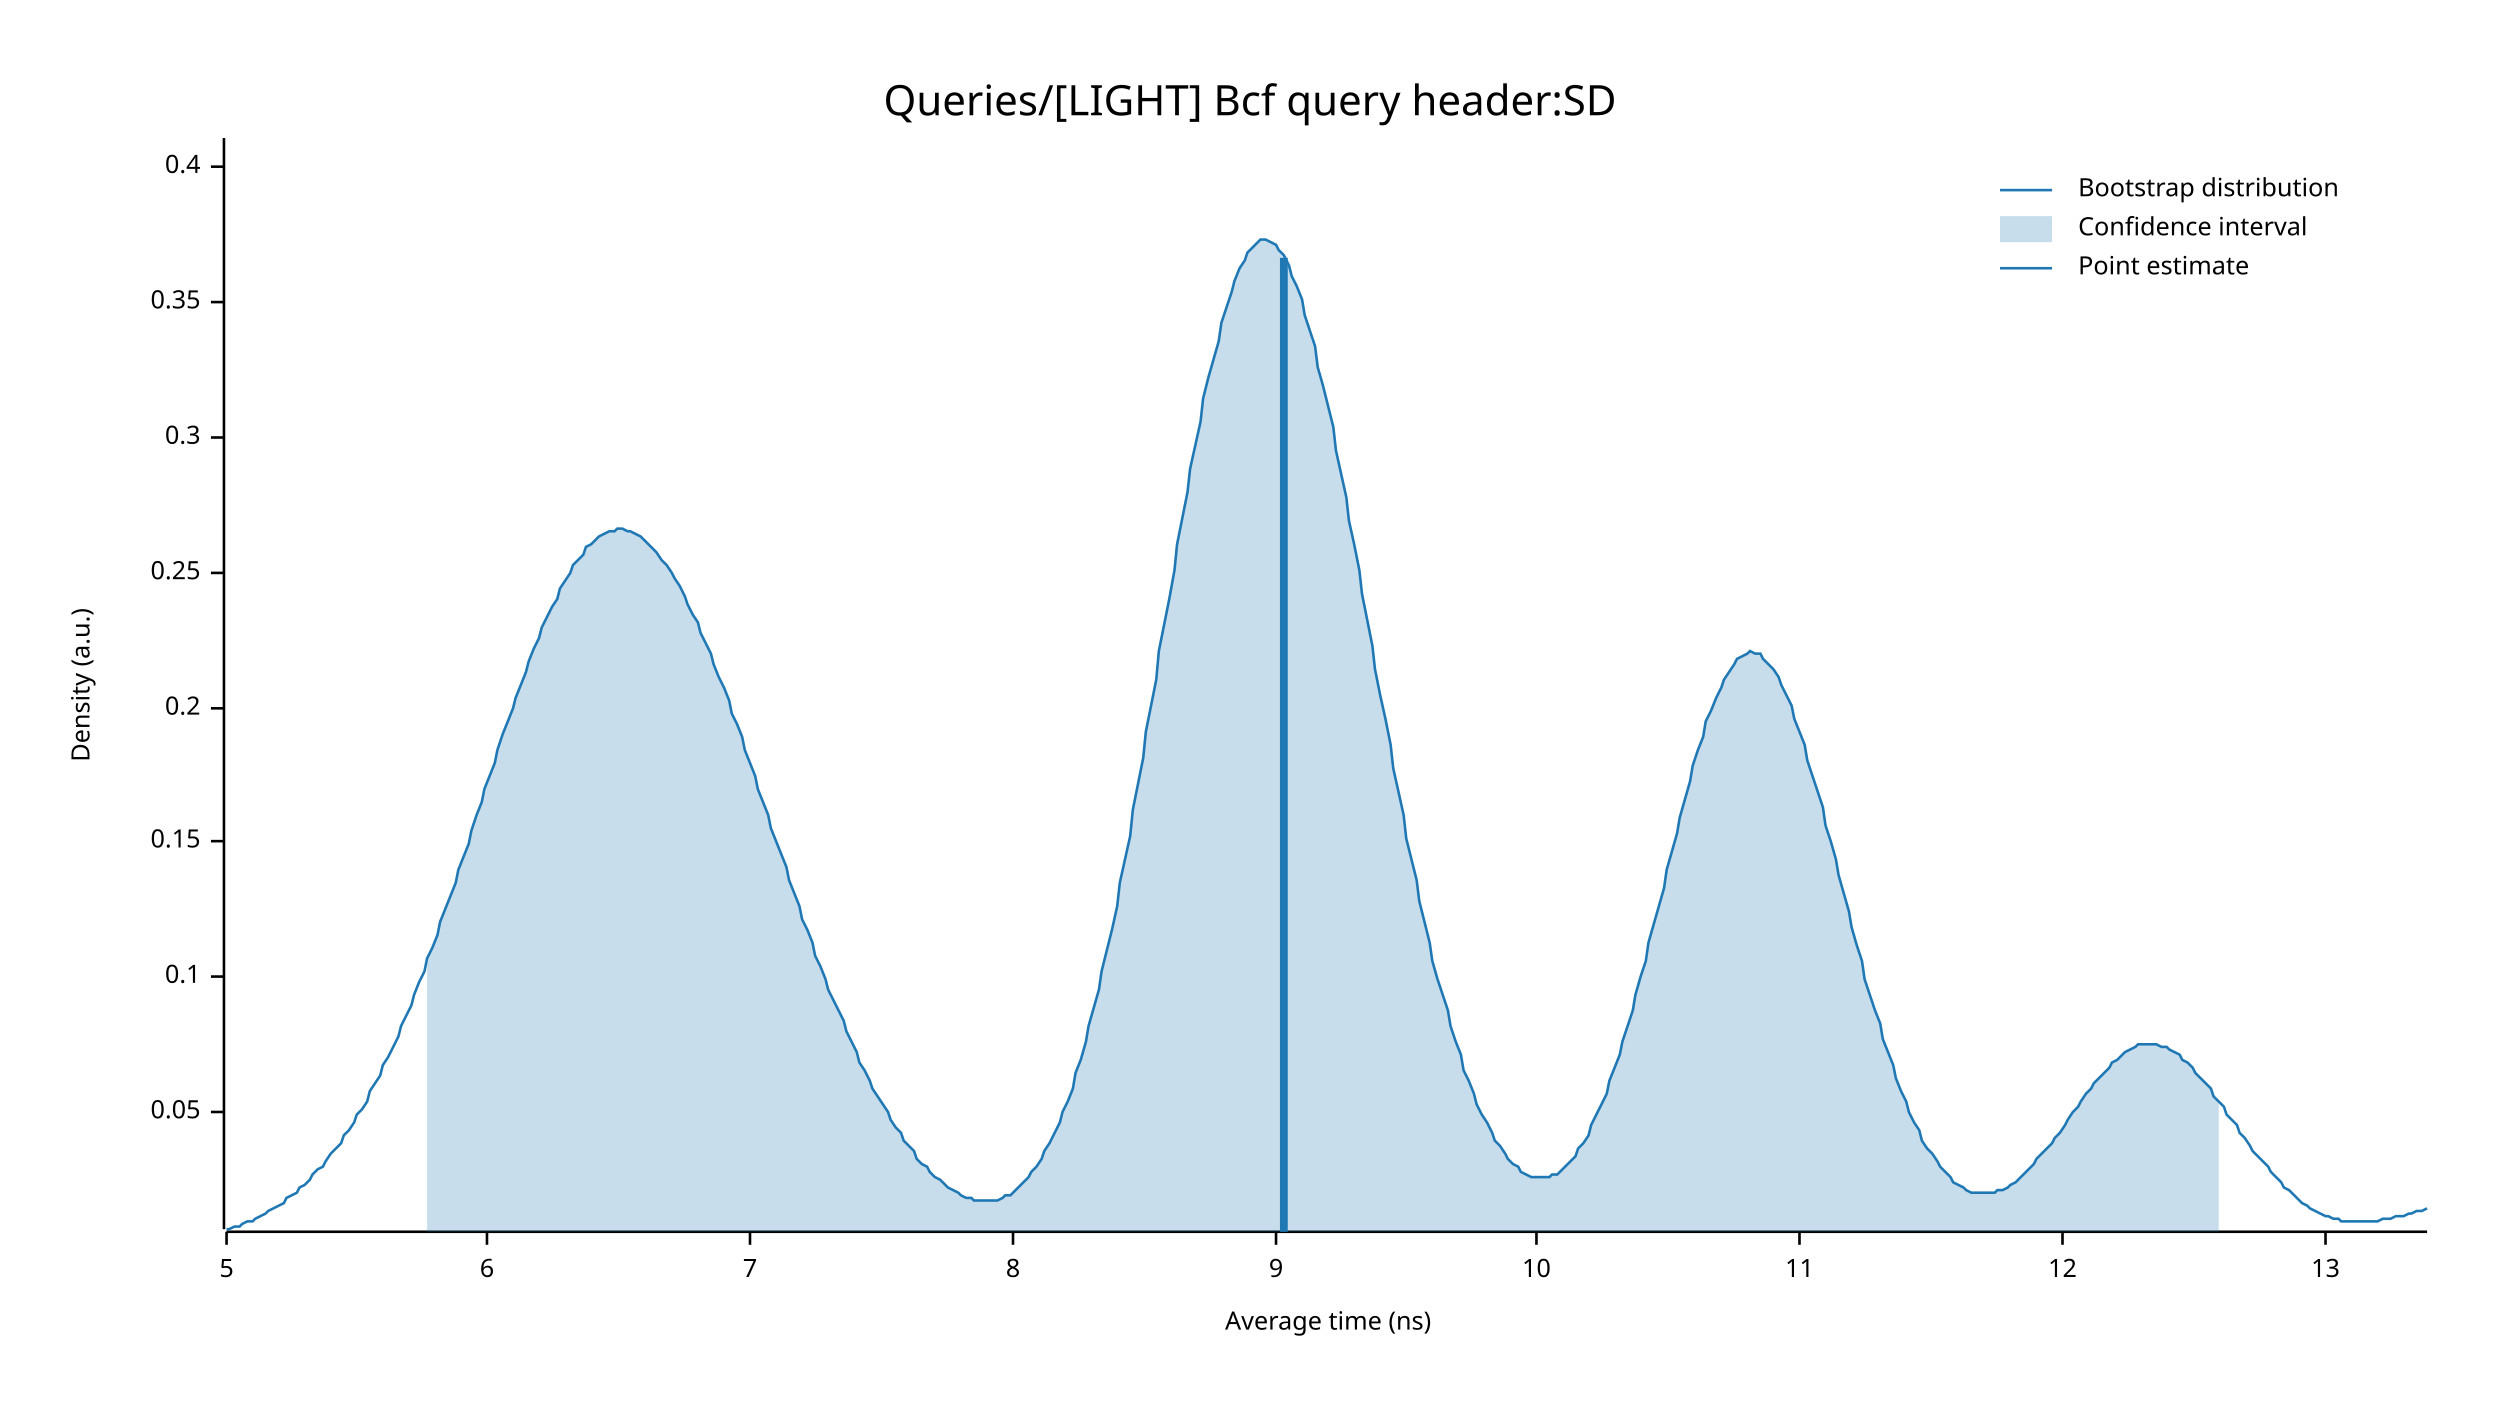
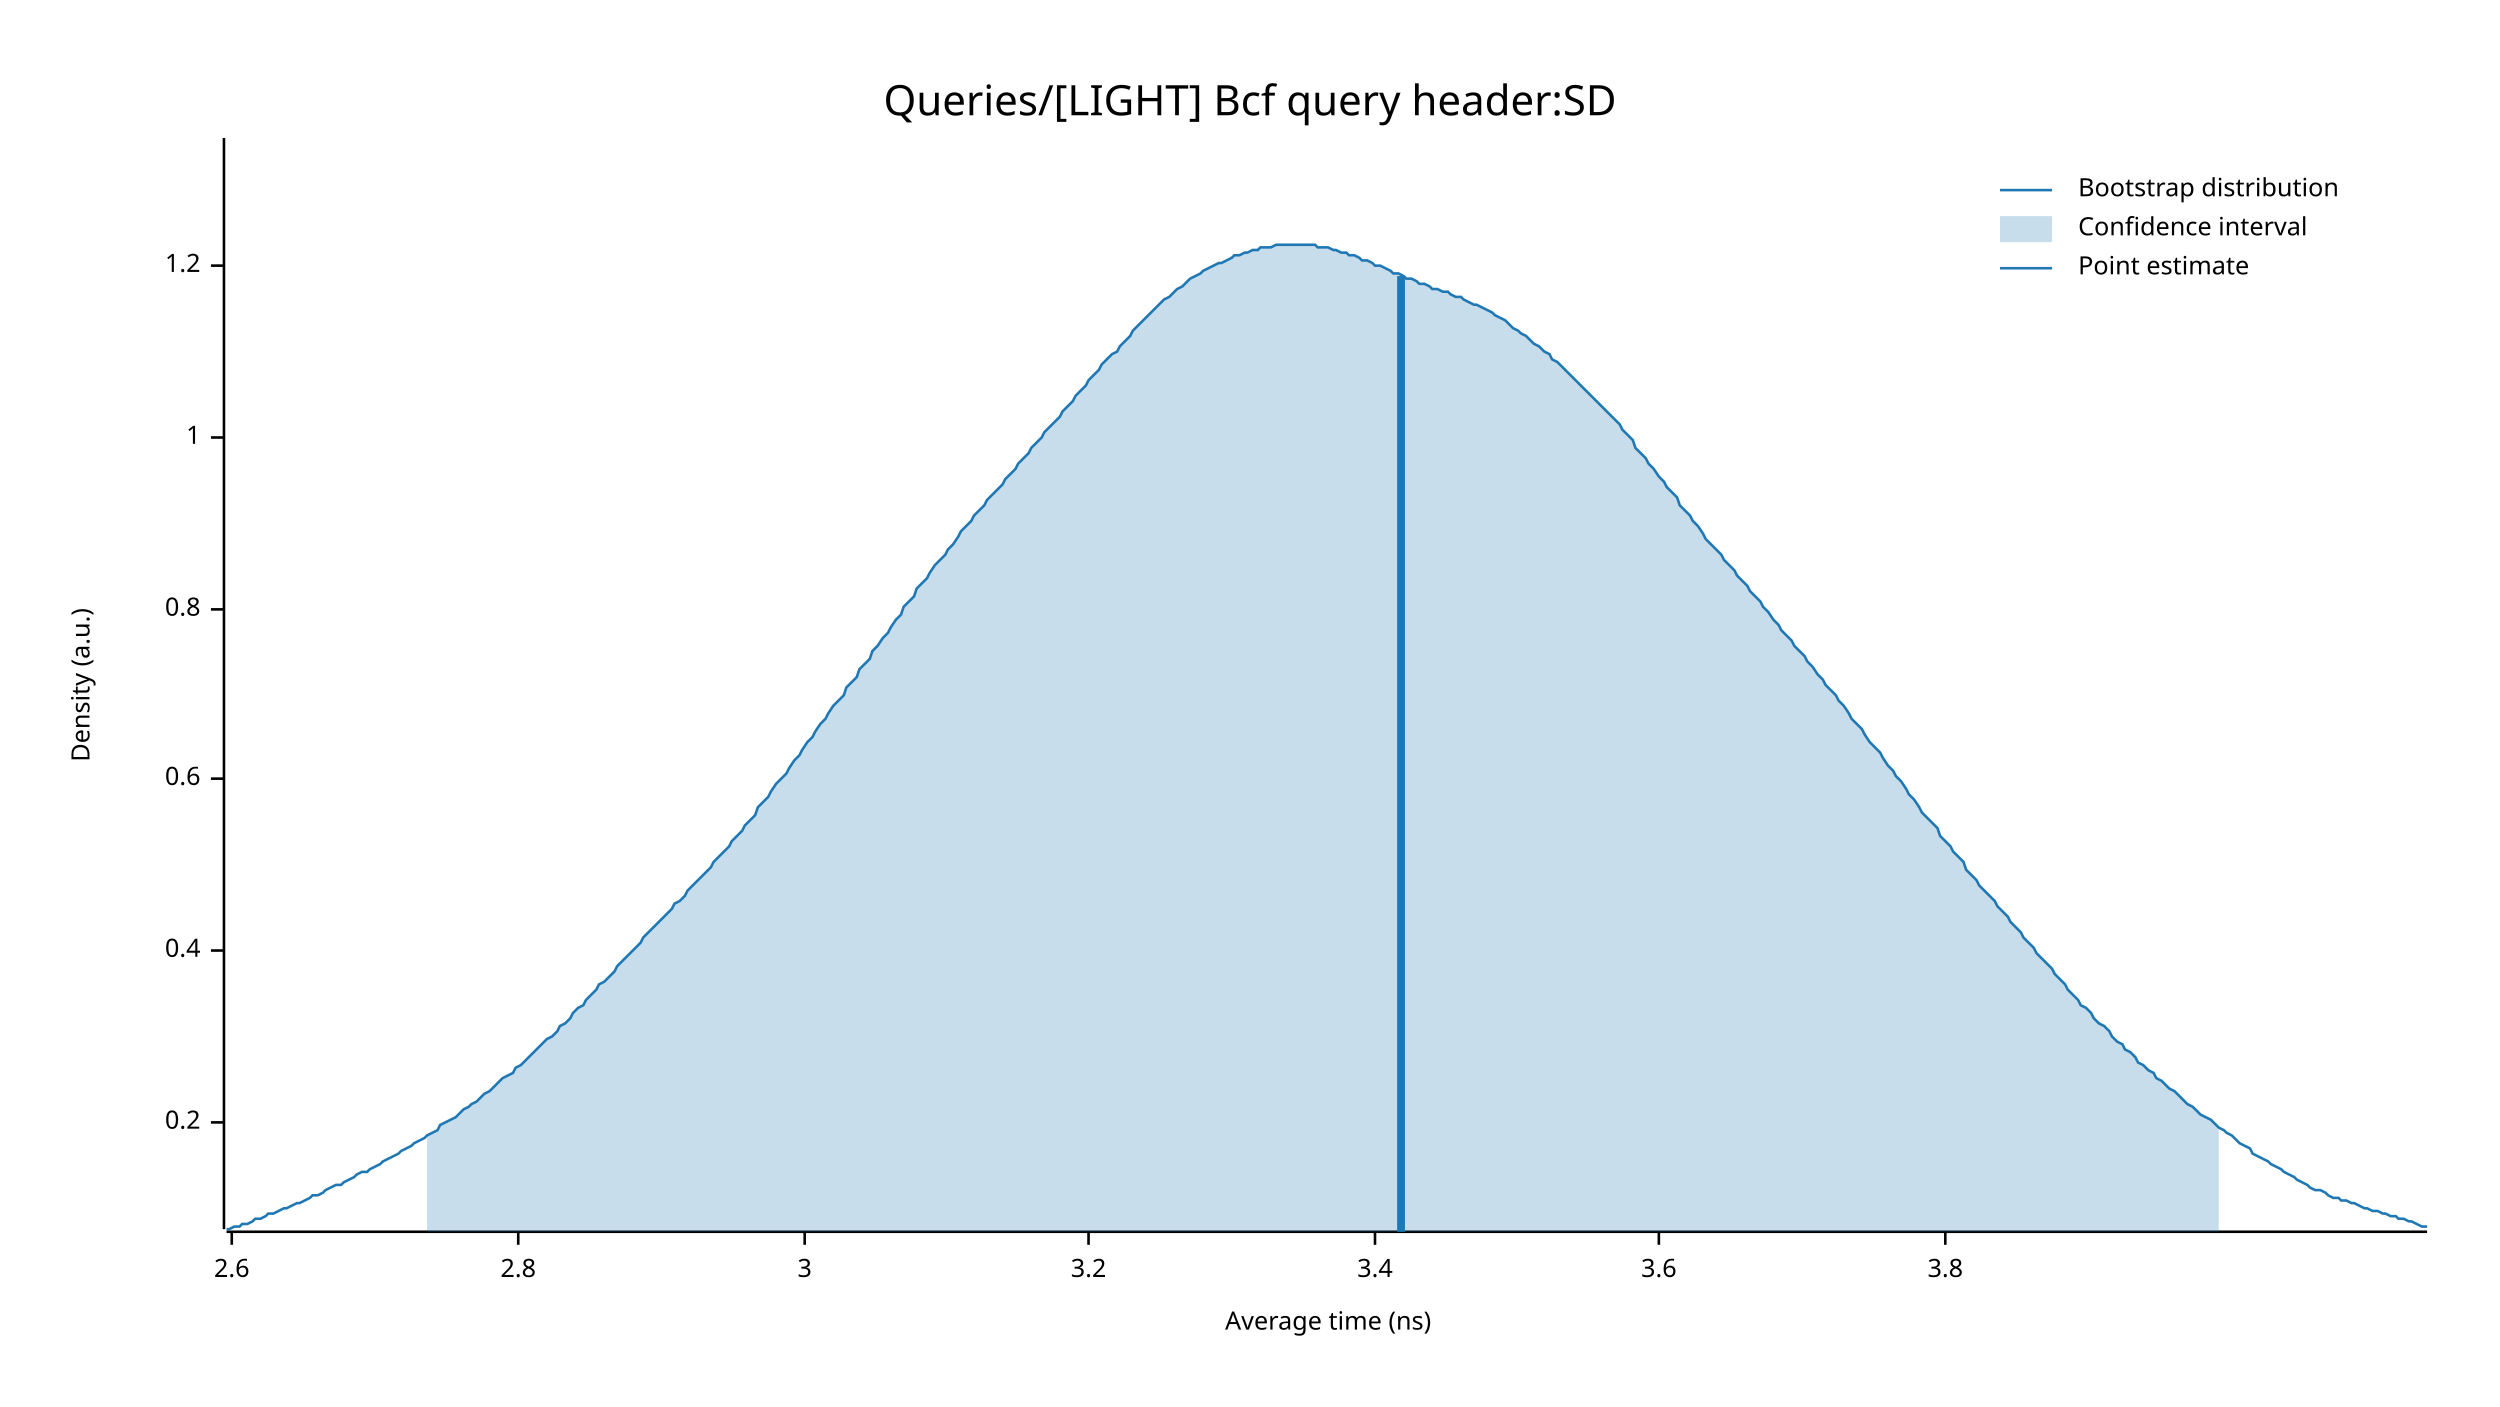
<svg xmlns="http://www.w3.org/2000/svg" width="960" height="540" viewBox="0 0 960 540">
  <text x="480" y="32" dy="0.76em" text-anchor="middle" font-family="sans-serif" font-size="16.129" opacity="1" fill="#000000">
Queries/[LIGHT] Bcf query header:SD
</text>
  <text x="27" y="263" dy="0.76em" text-anchor="middle" font-family="sans-serif" font-size="9.677" opacity="1" fill="#000000" transform="rotate(270, 27, 263)">
Density (a.u.)
</text>
  <text x="510" y="513" dy="-0.5ex" text-anchor="middle" font-family="sans-serif" font-size="9.677" opacity="1" fill="#000000">
Average time (ns)
</text>
  <polyline fill="none" opacity="1" stroke="#000000" stroke-width="1" points="86,53 86,472 " />
-   <text x="77" y="427" dy="0.5ex" text-anchor="end" font-family="sans-serif" font-size="9.677" opacity="1" fill="#000000">
- 0.05
- </text>
-   <polyline fill="none" opacity="1" stroke="#000000" stroke-width="1" points="81,427 86,427 " />
-   <text x="77" y="375" dy="0.5ex" text-anchor="end" font-family="sans-serif" font-size="9.677" opacity="1" fill="#000000">
- 0.1
- </text>
-   <polyline fill="none" opacity="1" stroke="#000000" stroke-width="1" points="81,375 86,375 " />
-   <text x="77" y="323" dy="0.5ex" text-anchor="end" font-family="sans-serif" font-size="9.677" opacity="1" fill="#000000">
- 0.15
- </text>
-   <polyline fill="none" opacity="1" stroke="#000000" stroke-width="1" points="81,323 86,323 " />
-   <text x="77" y="272" dy="0.5ex" text-anchor="end" font-family="sans-serif" font-size="9.677" opacity="1" fill="#000000">
+   <text x="77" y="431" dy="0.5ex" text-anchor="end" font-family="sans-serif" font-size="9.677" opacity="1" fill="#000000">
0.2
</text>
-   <polyline fill="none" opacity="1" stroke="#000000" stroke-width="1" points="81,272 86,272 " />
-   <text x="77" y="220" dy="0.5ex" text-anchor="end" font-family="sans-serif" font-size="9.677" opacity="1" fill="#000000">
- 0.25
+   <polyline fill="none" opacity="1" stroke="#000000" stroke-width="1" points="81,431 86,431 " />
+   <text x="77" y="365" dy="0.5ex" text-anchor="end" font-family="sans-serif" font-size="9.677" opacity="1" fill="#000000">
+ 0.4
</text>
-   <polyline fill="none" opacity="1" stroke="#000000" stroke-width="1" points="81,220 86,220 " />
+   <polyline fill="none" opacity="1" stroke="#000000" stroke-width="1" points="81,365 86,365 " />
+   <text x="77" y="299" dy="0.5ex" text-anchor="end" font-family="sans-serif" font-size="9.677" opacity="1" fill="#000000">
+ 0.6
+ </text>
+   <polyline fill="none" opacity="1" stroke="#000000" stroke-width="1" points="81,299 86,299 " />
+   <text x="77" y="234" dy="0.5ex" text-anchor="end" font-family="sans-serif" font-size="9.677" opacity="1" fill="#000000">
+ 0.8
+ </text>
+   <polyline fill="none" opacity="1" stroke="#000000" stroke-width="1" points="81,234 86,234 " />
  <text x="77" y="168" dy="0.5ex" text-anchor="end" font-family="sans-serif" font-size="9.677" opacity="1" fill="#000000">
- 0.3
+ 1
</text>
  <polyline fill="none" opacity="1" stroke="#000000" stroke-width="1" points="81,168 86,168 " />
-   <text x="77" y="116" dy="0.5ex" text-anchor="end" font-family="sans-serif" font-size="9.677" opacity="1" fill="#000000">
- 0.35
+   <text x="77" y="102" dy="0.5ex" text-anchor="end" font-family="sans-serif" font-size="9.677" opacity="1" fill="#000000">
+ 1.2
</text>
-   <polyline fill="none" opacity="1" stroke="#000000" stroke-width="1" points="81,116 86,116 " />
-   <text x="77" y="64" dy="0.5ex" text-anchor="end" font-family="sans-serif" font-size="9.677" opacity="1" fill="#000000">
- 0.4
+   <polyline fill="none" opacity="1" stroke="#000000" stroke-width="1" points="81,102 86,102 " />
+   <polyline fill="none" opacity="1" stroke="#000000" stroke-width="1" points="87,473 932,473 " />
+   <text x="89" y="483" dy="0.76em" text-anchor="middle" font-family="sans-serif" font-size="9.677" opacity="1" fill="#000000">
+ 2.6
</text>
-   <polyline fill="none" opacity="1" stroke="#000000" stroke-width="1" points="81,64 86,64 " />
-   <polyline fill="none" opacity="1" stroke="#000000" stroke-width="1" points="87,473 932,473 " />
-   <text x="87" y="483" dy="0.76em" text-anchor="middle" font-family="sans-serif" font-size="9.677" opacity="1" fill="#000000">
- 5
+   <polyline fill="none" opacity="1" stroke="#000000" stroke-width="1" points="89,473 89,478 " />
+   <text x="199" y="483" dy="0.76em" text-anchor="middle" font-family="sans-serif" font-size="9.677" opacity="1" fill="#000000">
+ 2.8
</text>
-   <polyline fill="none" opacity="1" stroke="#000000" stroke-width="1" points="87,473 87,478 " />
-   <text x="187" y="483" dy="0.76em" text-anchor="middle" font-family="sans-serif" font-size="9.677" opacity="1" fill="#000000">
- 6
+   <polyline fill="none" opacity="1" stroke="#000000" stroke-width="1" points="199,473 199,478 " />
+   <text x="309" y="483" dy="0.76em" text-anchor="middle" font-family="sans-serif" font-size="9.677" opacity="1" fill="#000000">
+ 3
</text>
-   <polyline fill="none" opacity="1" stroke="#000000" stroke-width="1" points="187,473 187,478 " />
-   <text x="288" y="483" dy="0.76em" text-anchor="middle" font-family="sans-serif" font-size="9.677" opacity="1" fill="#000000">
- 7
+   <polyline fill="none" opacity="1" stroke="#000000" stroke-width="1" points="309,473 309,478 " />
+   <text x="418" y="483" dy="0.76em" text-anchor="middle" font-family="sans-serif" font-size="9.677" opacity="1" fill="#000000">
+ 3.2
</text>
-   <polyline fill="none" opacity="1" stroke="#000000" stroke-width="1" points="288,473 288,478 " />
-   <text x="389" y="483" dy="0.76em" text-anchor="middle" font-family="sans-serif" font-size="9.677" opacity="1" fill="#000000">
- 8
+   <polyline fill="none" opacity="1" stroke="#000000" stroke-width="1" points="418,473 418,478 " />
+   <text x="528" y="483" dy="0.76em" text-anchor="middle" font-family="sans-serif" font-size="9.677" opacity="1" fill="#000000">
+ 3.4
</text>
-   <polyline fill="none" opacity="1" stroke="#000000" stroke-width="1" points="389,473 389,478 " />
-   <text x="490" y="483" dy="0.76em" text-anchor="middle" font-family="sans-serif" font-size="9.677" opacity="1" fill="#000000">
- 9
+   <polyline fill="none" opacity="1" stroke="#000000" stroke-width="1" points="528,473 528,478 " />
+   <text x="637" y="483" dy="0.76em" text-anchor="middle" font-family="sans-serif" font-size="9.677" opacity="1" fill="#000000">
+ 3.6
</text>
-   <polyline fill="none" opacity="1" stroke="#000000" stroke-width="1" points="490,473 490,478 " />
-   <text x="590" y="483" dy="0.76em" text-anchor="middle" font-family="sans-serif" font-size="9.677" opacity="1" fill="#000000">
- 10
+   <polyline fill="none" opacity="1" stroke="#000000" stroke-width="1" points="637,473 637,478 " />
+   <text x="747" y="483" dy="0.76em" text-anchor="middle" font-family="sans-serif" font-size="9.677" opacity="1" fill="#000000">
+ 3.8
</text>
-   <polyline fill="none" opacity="1" stroke="#000000" stroke-width="1" points="590,473 590,478 " />
-   <text x="691" y="483" dy="0.76em" text-anchor="middle" font-family="sans-serif" font-size="9.677" opacity="1" fill="#000000">
- 11
- </text>
-   <polyline fill="none" opacity="1" stroke="#000000" stroke-width="1" points="691,473 691,478 " />
-   <text x="792" y="483" dy="0.76em" text-anchor="middle" font-family="sans-serif" font-size="9.677" opacity="1" fill="#000000">
- 12
- </text>
-   <polyline fill="none" opacity="1" stroke="#000000" stroke-width="1" points="792,473 792,478 " />
-   <text x="893" y="483" dy="0.76em" text-anchor="middle" font-family="sans-serif" font-size="9.677" opacity="1" fill="#000000">
- 13
- </text>
-   <polyline fill="none" opacity="1" stroke="#000000" stroke-width="1" points="893,473 893,478 " />
-   <polyline fill="none" opacity="1" stroke="#1F78B4" stroke-width="1" points="87,472 88,472 90,471 92,471 93,470 95,469 97,469 98,468 100,467 102,466 103,465 105,464 107,463 109,462 110,460 112,459 114,458 115,456 117,455 119,453 120,451 122,449 124,448 125,446 127,443 129,441 131,439 132,436 134,434 136,431 137,428 139,426 141,423 142,419 144,416 146,413 147,409 149,406 151,402 153,398 154,394 156,390 158,386 159,382 161,377 163,373 164,368 166,364 168,359 169,354 171,349 173,344 175,339 176,334 178,329 180,324 181,319 183,313 185,308 186,303 188,298 190,293 191,288 193,282 195,277 197,272 198,268 200,263 202,258 203,254 205,249 207,245 208,241 210,237 212,233 214,230 215,226 217,223 219,220 220,217 222,215 224,213 225,210 227,209 229,207 230,206 232,205 234,204 236,204 237,203 239,203 241,204 242,204 244,205 246,206 247,207 249,209 251,211 252,212 254,215 256,217 258,220 259,222 261,225 263,229 264,232 266,236 268,239 269,243 271,247 273,251 274,255 276,260 278,264 280,269 281,274 283,278 285,283 286,288 288,293 290,298 291,303 293,308 295,313 296,318 298,323 300,328 302,333 303,338 305,343 307,348 308,353 310,357 312,362 313,367 315,371 317,376 318,380 320,384 322,388 324,392 325,396 327,400 329,404 330,408 332,411 334,415 335,418 337,421 339,424 341,427 342,430 344,433 346,435 347,438 349,440 351,442 352,445 354,447 356,448 357,450 359,452 361,453 363,455 364,456 366,457 368,458 369,459 371,460 373,460 374,461 376,461 378,461 379,461 381,461 383,461 385,460 386,459 388,459 390,457 391,456 393,454 395,452 396,450 398,448 400,445 401,442 403,439 405,435 407,431 408,427 410,423 412,418 413,412 415,407 417,400 418,394 420,387 422,380 423,373 425,365 427,357 429,348 430,339 432,330 434,321 435,311 437,301 439,291 440,281 442,271 444,261 445,250 447,240 449,230 451,219 452,209 454,199 456,189 457,180 459,171 461,162 462,153 464,145 466,138 468,131 469,124 471,118 473,112 474,108 476,103 478,100 479,97 481,95 483,93 484,92 486,92 488,93 490,94 491,96 493,98 495,102 496,106 498,110 500,115 501,121 503,127 505,133 506,141 508,148 510,156 512,164 513,173 515,182 517,191 518,200 520,209 522,219 523,228 525,238 527,248 528,257 530,267 532,276 534,286 535,295 537,304 539,313 540,322 542,330 544,338 545,346 547,354 549,362 550,369 552,376 554,382 556,388 557,394 559,400 561,405 562,411 564,415 566,420 567,424 569,428 571,431 573,435 574,438 576,440 578,443 579,445 581,447 583,448 584,450 586,451 588,452 589,452 591,452 593,452 595,452 596,451 598,451 600,449 601,448 603,446 605,444 606,441 608,439 610,436 611,432 613,428 615,424 617,420 618,415 620,410 622,405 623,400 625,394 627,388 628,382 630,375 632,369 633,362 635,355 637,348 639,341 640,334 642,327 644,320 645,314 647,307 649,300 650,294 652,288 654,283 655,277 657,273 659,268 661,264 662,261 664,258 666,255 667,253 669,252 671,251 672,250 674,251 676,251 677,253 679,255 681,257 683,260 684,263 686,267 688,271 689,276 691,281 693,286 694,292 696,298 698,304 700,310 701,317 703,323 705,330 706,336 708,343 710,350 711,356 713,363 715,369 716,376 718,382 720,388 722,393 723,399 725,404 727,409 728,414 730,419 732,423 733,427 735,431 737,434 738,438 740,441 742,443 744,446 745,448 747,450 749,452 750,454 752,455 754,456 755,457 757,458 759,458 760,458 762,458 764,458 766,458 767,457 769,457 771,456 772,455 774,454 776,452 777,451 779,449 781,447 782,445 784,443 786,441 788,439 789,437 791,435 793,432 794,430 796,427 798,425 799,423 801,420 803,418 804,416 806,414 808,412 810,410 811,408 813,407 815,405 816,404 818,403 820,402 821,401 823,401 825,401 827,401 828,401 830,402 832,402 833,403 835,404 837,405 838,407 840,408 842,410 843,412 845,414 847,416 849,418 850,421 852,423 854,425 855,428 857,430 859,432 860,435 862,437 864,440 865,442 867,444 869,446 871,448 872,450 874,452 876,454 877,456 879,457 881,459 882,460 884,462 886,463 887,464 889,465 891,466 893,467 894,467 896,468 898,468 899,469 901,469 903,469 904,469 906,469 908,469 909,469 911,469 913,469 915,468 916,468 918,468 920,467 921,467 923,467 925,466 926,466 928,465 930,465 932,464 " />
-   <polygon opacity="0.25" fill="#1F78B4" points="164,368 166,364 168,359 169,354 171,349 173,344 175,339 176,334 178,329 180,324 181,319 183,313 185,308 186,303 188,298 190,293 191,288 193,282 195,277 197,272 198,268 200,263 202,258 203,254 205,249 207,245 208,241 210,237 212,233 214,230 215,226 217,223 219,220 220,217 222,215 224,213 225,210 227,209 229,207 230,206 232,205 234,204 236,204 237,203 239,203 241,204 242,204 244,205 246,206 247,207 249,209 251,211 252,212 254,215 256,217 258,220 259,222 261,225 263,229 264,232 266,236 268,239 269,243 271,247 273,251 274,255 276,260 278,264 280,269 281,274 283,278 285,283 286,288 288,293 290,298 291,303 293,308 295,313 296,318 298,323 300,328 302,333 303,338 305,343 307,348 308,353 310,357 312,362 313,367 315,371 317,376 318,380 320,384 322,388 324,392 325,396 327,400 329,404 330,408 332,411 334,415 335,418 337,421 339,424 341,427 342,430 344,433 346,435 347,438 349,440 351,442 352,445 354,447 356,448 357,450 359,452 361,453 363,455 364,456 366,457 368,458 369,459 371,460 373,460 374,461 376,461 378,461 379,461 381,461 383,461 385,460 386,459 388,459 390,457 391,456 393,454 395,452 396,450 398,448 400,445 401,442 403,439 405,435 407,431 408,427 410,423 412,418 413,412 415,407 417,400 418,394 420,387 422,380 423,373 425,365 427,357 429,348 430,339 432,330 434,321 435,311 437,301 439,291 440,281 442,271 444,261 445,250 447,240 449,230 451,219 452,209 454,199 456,189 457,180 459,171 461,162 462,153 464,145 466,138 468,131 469,124 471,118 473,112 474,108 476,103 478,100 479,97 481,95 483,93 484,92 486,92 488,93 490,94 491,96 493,98 495,102 496,106 498,110 500,115 501,121 503,127 505,133 506,141 508,148 510,156 512,164 513,173 515,182 517,191 518,200 520,209 522,219 523,228 525,238 527,248 528,257 530,267 532,276 534,286 535,295 537,304 539,313 540,322 542,330 544,338 545,346 547,354 549,362 550,369 552,376 554,382 556,388 557,394 559,400 561,405 562,411 564,415 566,420 567,424 569,428 571,431 573,435 574,438 576,440 578,443 579,445 581,447 583,448 584,450 586,451 588,452 589,452 591,452 593,452 595,452 596,451 598,451 600,449 601,448 603,446 605,444 606,441 608,439 610,436 611,432 613,428 615,424 617,420 618,415 620,410 622,405 623,400 625,394 627,388 628,382 630,375 632,369 633,362 635,355 637,348 639,341 640,334 642,327 644,320 645,314 647,307 649,300 650,294 652,288 654,283 655,277 657,273 659,268 661,264 662,261 664,258 666,255 667,253 669,252 671,251 672,250 674,251 676,251 677,253 679,255 681,257 683,260 684,263 686,267 688,271 689,276 691,281 693,286 694,292 696,298 698,304 700,310 701,317 703,323 705,330 706,336 708,343 710,350 711,356 713,363 715,369 716,376 718,382 720,388 722,393 723,399 725,404 727,409 728,414 730,419 732,423 733,427 735,431 737,434 738,438 740,441 742,443 744,446 745,448 747,450 749,452 750,454 752,455 754,456 755,457 757,458 759,458 760,458 762,458 764,458 766,458 767,457 769,457 771,456 772,455 774,454 776,452 777,451 779,449 781,447 782,445 784,443 786,441 788,439 789,437 791,435 793,432 794,430 796,427 798,425 799,423 801,420 803,418 804,416 806,414 808,412 810,410 811,408 813,407 815,405 816,404 818,403 820,402 821,401 823,401 825,401 827,401 828,401 830,402 832,402 833,403 835,404 837,405 838,407 840,408 842,410 843,412 845,414 847,416 849,418 850,421 852,423 852,473 164,473 " />
-   <polyline fill="none" opacity="1" stroke="#1F78B4" stroke-width="3" points="493,473 493,99 " />
+   <polyline fill="none" opacity="1" stroke="#000000" stroke-width="1" points="747,473 747,478 " />
+   <polyline fill="none" opacity="1" stroke="#1F78B4" stroke-width="1" points="87,472 88,472 90,471 92,471 93,470 95,470 97,469 98,468 100,468 102,467 103,466 105,466 107,465 109,464 110,464 112,463 114,462 115,462 117,461 119,460 120,459 122,459 124,458 125,457 127,456 129,455 131,455 132,454 134,453 136,452 137,451 139,450 141,450 142,449 144,448 146,447 147,446 149,445 151,444 153,443 154,442 156,441 158,440 159,439 161,438 163,437 164,436 166,435 168,434 169,432 171,431 173,430 175,429 176,428 178,426 180,425 181,424 183,423 185,421 186,420 188,419 190,417 191,416 193,414 195,413 197,412 198,410 200,409 202,407 203,406 205,404 207,402 208,401 210,399 212,398 214,396 215,394 217,393 219,391 220,389 222,387 224,386 225,384 227,382 229,380 230,378 232,377 234,375 236,373 237,371 239,369 241,367 242,366 244,364 246,362 247,360 249,358 251,356 252,355 254,353 256,351 258,349 259,347 261,346 263,344 264,342 266,340 268,338 269,337 271,335 273,333 274,331 276,329 278,327 280,325 281,323 283,321 285,319 286,317 288,315 290,313 291,310 293,308 295,306 296,304 298,301 300,299 302,297 303,295 305,292 307,290 308,288 310,285 312,283 313,281 315,278 317,276 318,274 320,271 322,269 324,267 325,264 327,262 329,260 330,257 332,255 334,253 335,250 337,248 339,245 341,243 342,241 344,238 346,236 347,233 349,231 351,229 352,226 354,224 356,222 357,220 359,217 361,215 363,213 364,211 366,209 368,206 369,204 371,202 373,200 374,198 376,196 378,194 379,192 381,190 383,188 385,186 386,184 388,182 390,180 391,178 393,176 395,174 396,172 398,170 400,168 401,166 403,164 405,162 407,160 408,158 410,156 412,154 413,152 415,150 417,148 418,146 420,144 422,142 423,140 425,138 427,136 429,135 430,133 432,131 434,129 435,127 437,125 439,123 440,122 442,120 444,118 445,117 447,115 449,114 451,112 452,111 454,110 456,108 457,107 459,106 461,105 462,104 464,103 466,102 468,101 469,101 471,100 473,99 474,98 476,98 478,97 479,97 481,96 483,96 484,95 486,95 488,95 490,94 491,94 493,94 495,94 496,94 498,94 500,94 501,94 503,94 505,94 506,95 508,95 510,95 512,96 513,96 515,97 517,97 518,98 520,98 522,99 523,100 525,100 527,101 528,102 530,102 532,103 534,104 535,105 537,105 539,106 540,107 542,107 544,108 545,109 547,109 549,110 550,111 552,111 554,112 556,112 557,113 559,114 561,114 562,115 564,116 566,117 567,117 569,118 571,119 573,120 574,121 576,122 578,123 579,124 581,126 583,127 584,128 586,129 588,131 589,132 591,133 593,135 595,136 596,138 598,139 600,141 601,142 603,144 605,146 606,147 608,149 610,151 611,152 613,154 615,156 617,158 618,159 620,161 622,163 623,165 625,167 627,169 628,172 630,174 632,176 633,178 635,180 637,183 639,185 640,187 642,189 644,191 645,194 647,196 649,198 650,200 652,202 654,205 655,207 657,209 659,211 661,213 662,215 664,217 666,219 667,221 669,223 671,225 672,227 674,229 676,231 677,233 679,235 681,238 683,240 684,242 686,244 688,246 689,248 691,250 693,252 694,254 696,256 698,259 700,261 701,263 703,265 705,267 706,269 708,271 710,274 711,276 713,278 715,280 716,282 718,285 720,287 722,289 723,291 725,294 727,296 728,298 730,300 732,303 733,305 735,307 737,310 738,312 740,314 742,316 744,318 745,321 747,323 749,325 750,327 752,329 754,331 755,334 757,336 759,338 760,340 762,342 764,344 766,346 767,348 769,350 771,352 772,354 774,356 776,358 777,360 779,362 781,364 782,366 784,368 786,370 788,372 789,374 791,376 793,378 794,380 796,382 798,384 799,386 801,387 803,389 804,391 806,393 808,394 810,396 811,398 813,400 815,401 816,403 818,404 820,406 821,408 823,409 825,411 827,412 828,414 830,415 832,417 833,418 835,419 837,421 838,422 840,424 842,425 843,426 845,428 847,429 849,430 850,431 852,433 854,434 855,435 857,436 859,438 860,439 862,440 864,441 865,443 867,444 869,445 871,446 872,447 874,448 876,449 877,450 879,451 881,452 882,453 884,454 886,455 887,456 889,457 891,457 893,458 894,459 896,460 898,460 899,461 901,461 903,462 904,462 906,463 908,464 909,464 911,465 913,465 915,466 916,466 918,467 920,467 921,468 923,468 925,469 926,469 928,470 930,471 932,471 " />
+   <polygon opacity="0.25" fill="#1F78B4" points="164,436 166,435 168,434 169,432 171,431 173,430 175,429 176,428 178,426 180,425 181,424 183,423 185,421 186,420 188,419 190,417 191,416 193,414 195,413 197,412 198,410 200,409 202,407 203,406 205,404 207,402 208,401 210,399 212,398 214,396 215,394 217,393 219,391 220,389 222,387 224,386 225,384 227,382 229,380 230,378 232,377 234,375 236,373 237,371 239,369 241,367 242,366 244,364 246,362 247,360 249,358 251,356 252,355 254,353 256,351 258,349 259,347 261,346 263,344 264,342 266,340 268,338 269,337 271,335 273,333 274,331 276,329 278,327 280,325 281,323 283,321 285,319 286,317 288,315 290,313 291,310 293,308 295,306 296,304 298,301 300,299 302,297 303,295 305,292 307,290 308,288 310,285 312,283 313,281 315,278 317,276 318,274 320,271 322,269 324,267 325,264 327,262 329,260 330,257 332,255 334,253 335,250 337,248 339,245 341,243 342,241 344,238 346,236 347,233 349,231 351,229 352,226 354,224 356,222 357,220 359,217 361,215 363,213 364,211 366,209 368,206 369,204 371,202 373,200 374,198 376,196 378,194 379,192 381,190 383,188 385,186 386,184 388,182 390,180 391,178 393,176 395,174 396,172 398,170 400,168 401,166 403,164 405,162 407,160 408,158 410,156 412,154 413,152 415,150 417,148 418,146 420,144 422,142 423,140 425,138 427,136 429,135 430,133 432,131 434,129 435,127 437,125 439,123 440,122 442,120 444,118 445,117 447,115 449,114 451,112 452,111 454,110 456,108 457,107 459,106 461,105 462,104 464,103 466,102 468,101 469,101 471,100 473,99 474,98 476,98 478,97 479,97 481,96 483,96 484,95 486,95 488,95 490,94 491,94 493,94 495,94 496,94 498,94 500,94 501,94 503,94 505,94 506,95 508,95 510,95 512,96 513,96 515,97 517,97 518,98 520,98 522,99 523,100 525,100 527,101 528,102 530,102 532,103 534,104 535,105 537,105 539,106 540,107 542,107 544,108 545,109 547,109 549,110 550,111 552,111 554,112 556,112 557,113 559,114 561,114 562,115 564,116 566,117 567,117 569,118 571,119 573,120 574,121 576,122 578,123 579,124 581,126 583,127 584,128 586,129 588,131 589,132 591,133 593,135 595,136 596,138 598,139 600,141 601,142 603,144 605,146 606,147 608,149 610,151 611,152 613,154 615,156 617,158 618,159 620,161 622,163 623,165 625,167 627,169 628,172 630,174 632,176 633,178 635,180 637,183 639,185 640,187 642,189 644,191 645,194 647,196 649,198 650,200 652,202 654,205 655,207 657,209 659,211 661,213 662,215 664,217 666,219 667,221 669,223 671,225 672,227 674,229 676,231 677,233 679,235 681,238 683,240 684,242 686,244 688,246 689,248 691,250 693,252 694,254 696,256 698,259 700,261 701,263 703,265 705,267 706,269 708,271 710,274 711,276 713,278 715,280 716,282 718,285 720,287 722,289 723,291 725,294 727,296 728,298 730,300 732,303 733,305 735,307 737,310 738,312 740,314 742,316 744,318 745,321 747,323 749,325 750,327 752,329 754,331 755,334 757,336 759,338 760,340 762,342 764,344 766,346 767,348 769,350 771,352 772,354 774,356 776,358 777,360 779,362 781,364 782,366 784,368 786,370 788,372 789,374 791,376 793,378 794,380 796,382 798,384 799,386 801,387 803,389 804,391 806,393 808,394 810,396 811,398 813,400 815,401 816,403 818,404 820,406 821,408 823,409 825,411 827,412 828,414 830,415 832,417 833,418 835,419 837,421 838,422 840,424 842,425 843,426 845,428 847,429 849,430 850,431 852,433 852,473 164,473 " />
+   <polyline fill="none" opacity="1" stroke="#1F78B4" stroke-width="3" points="538,473 538,106 " />
  <text x="798" y="68" dy="0.76em" text-anchor="start" font-family="sans-serif" font-size="9.677" opacity="1" fill="#000000">
Bootstrap distribution
</text>
  <text x="798" y="83" dy="0.76em" text-anchor="start" font-family="sans-serif" font-size="9.677" opacity="1" fill="#000000">
Confidence interval
</text>
  <text x="798" y="98" dy="0.76em" text-anchor="start" font-family="sans-serif" font-size="9.677" opacity="1" fill="#000000">
Point estimate
</text>
  <polyline fill="none" opacity="1" stroke="#1F78B4" stroke-width="1" points="768,73 788,73 " />
  <rect x="768" y="83" width="20" height="10" opacity="0.25" fill="#1F78B4" stroke="none" />
  <polyline fill="none" opacity="1" stroke="#1F78B4" stroke-width="1" points="768,103 788,103 " />
</svg>
